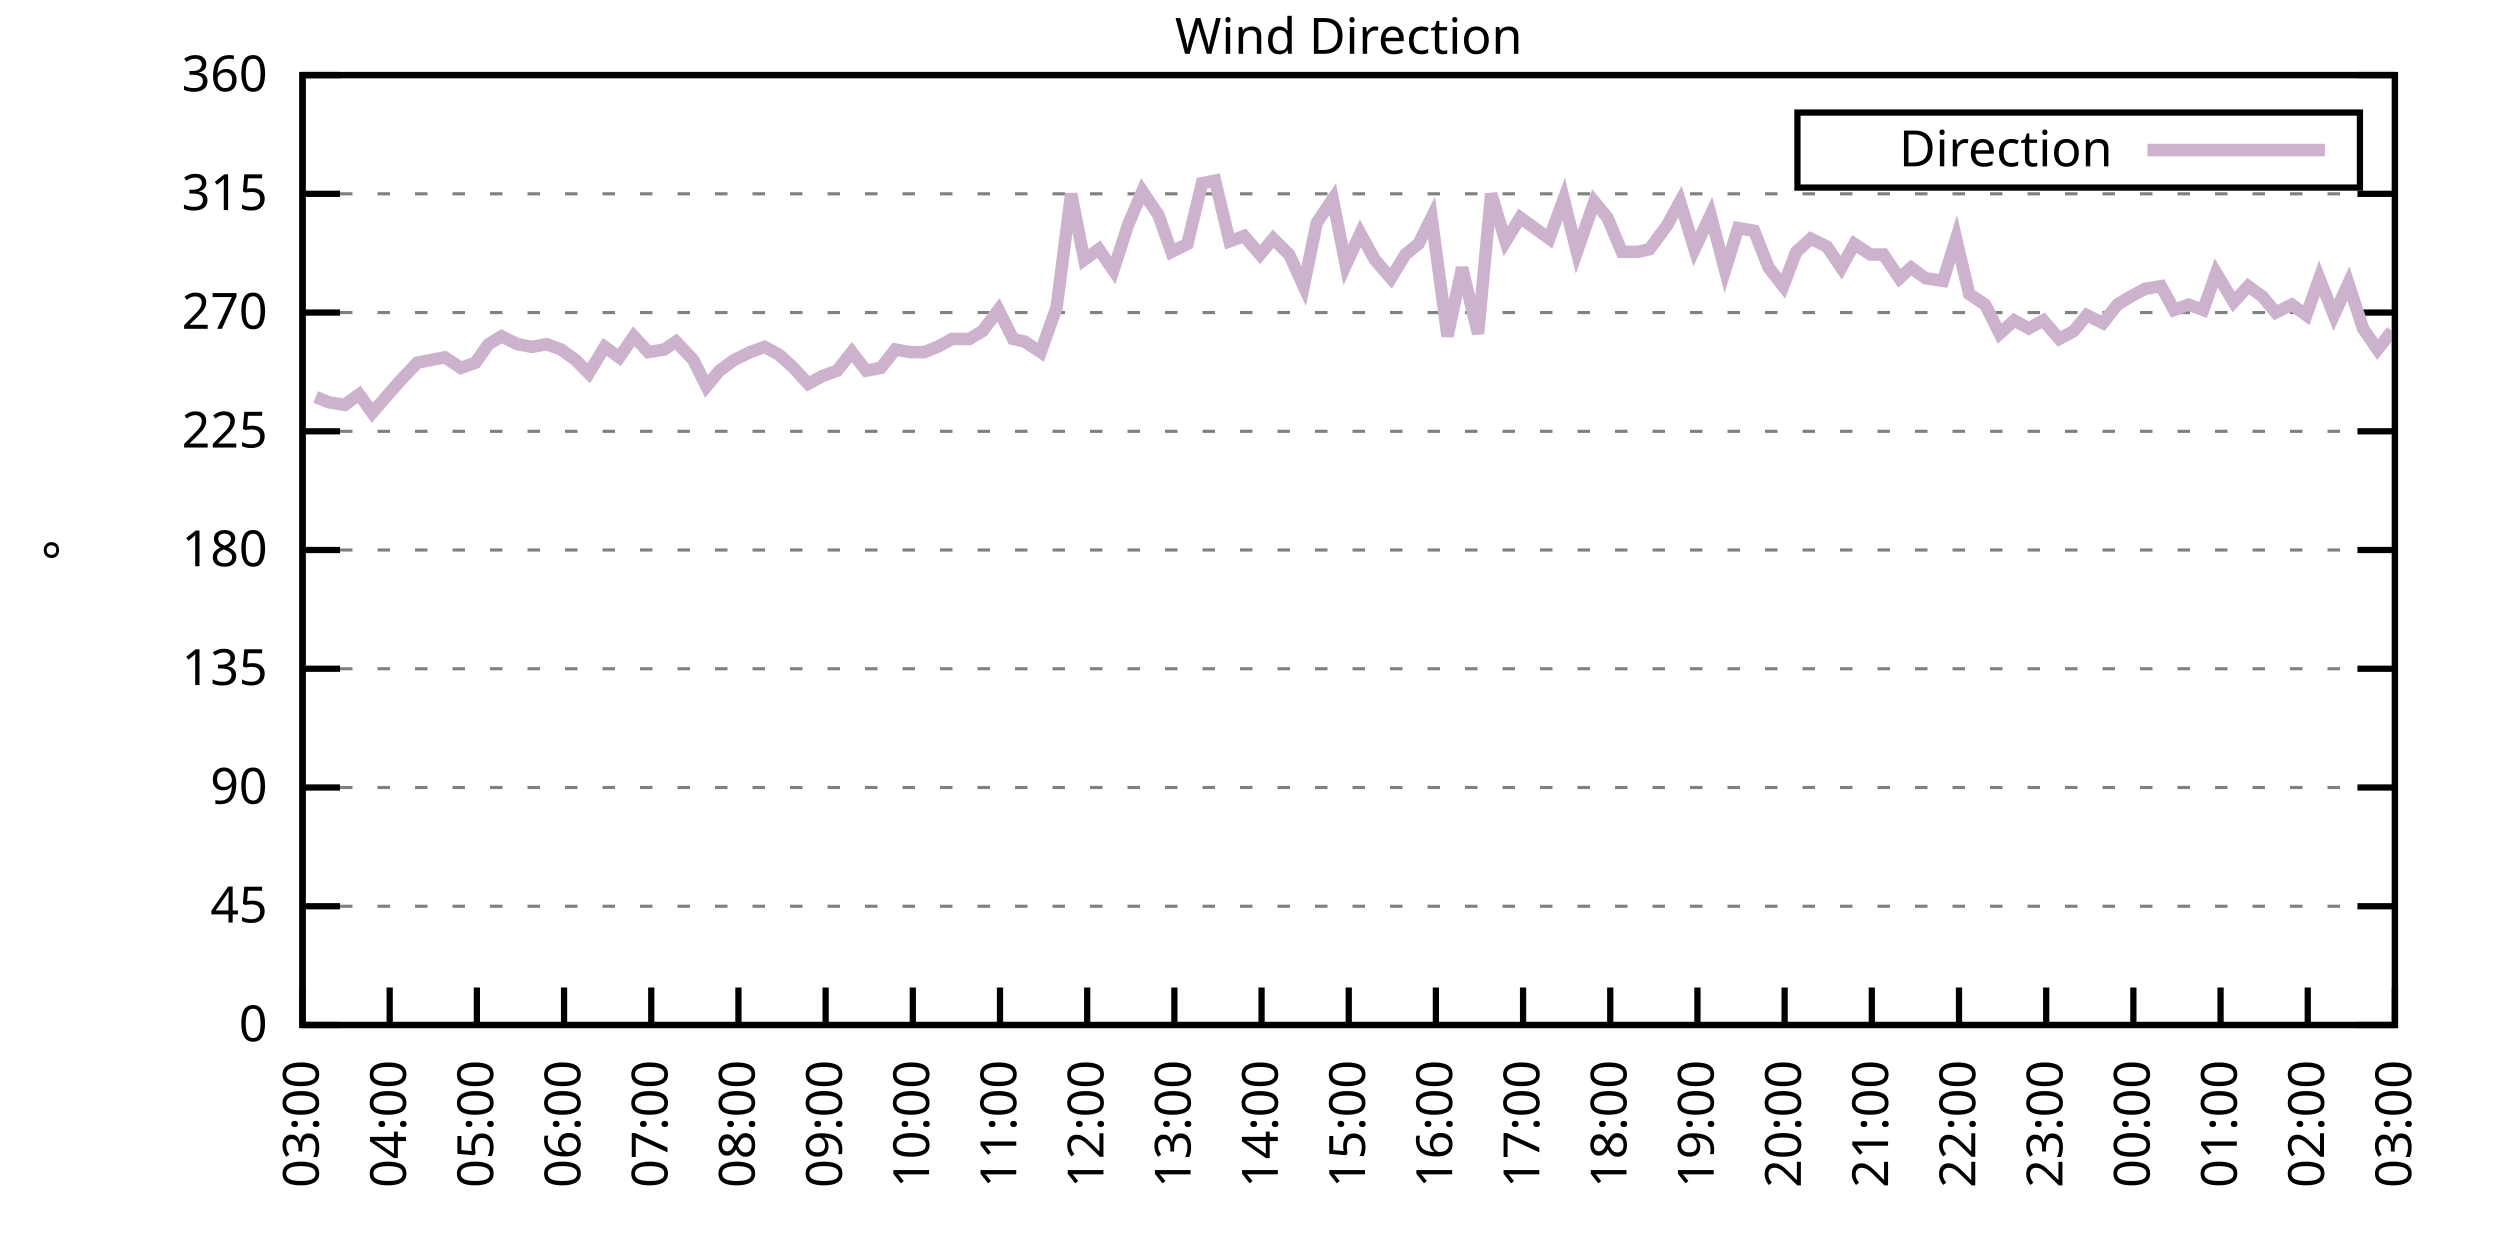
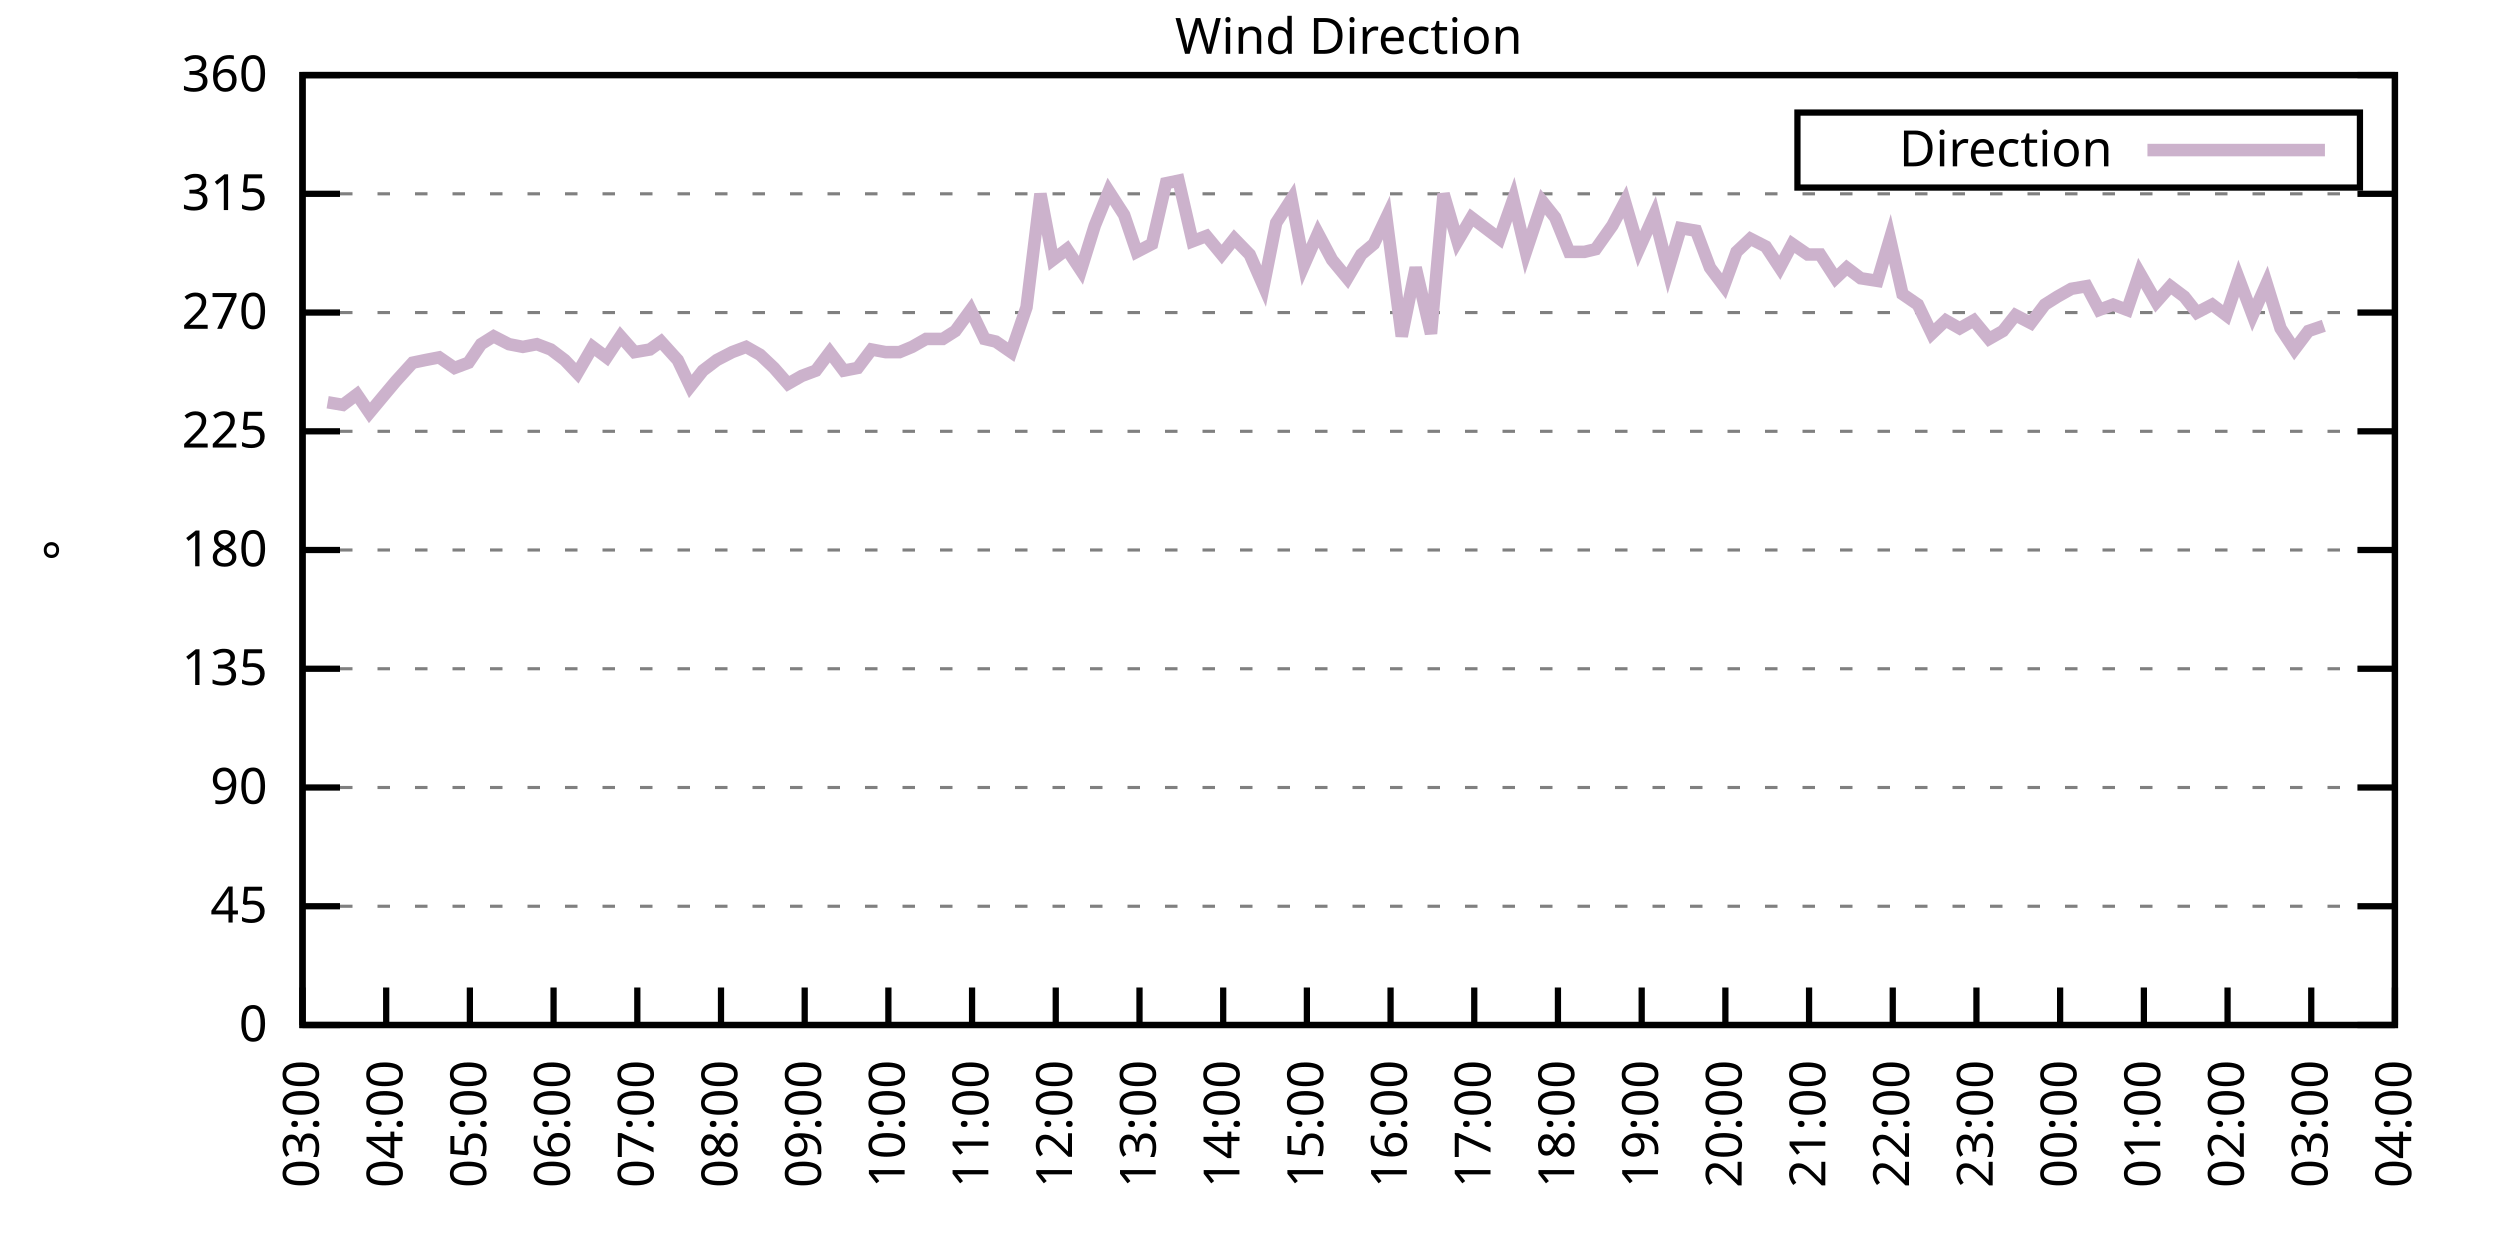
<svg xmlns="http://www.w3.org/2000/svg" xmlns:xlink="http://www.w3.org/1999/xlink" width="400" height="200" viewBox="0 0 400 200">
  <g id="gnuplot_canvas">
    <rect x="0" y="0" width="400" height="200" fill="none" />
    <defs>
      <circle id="gpDot" r="0.5" stroke-width="0.5" stroke="currentColor" />
      <path id="gpPt0" stroke-width="0.333" stroke="currentColor" d="M-1,0 h2 M0,-1 v2" />
      <path id="gpPt1" stroke-width="0.333" stroke="currentColor" d="M-1,-1 L1,1 M1,-1 L-1,1" />
      <path id="gpPt2" stroke-width="0.333" stroke="currentColor" d="M-1,0 L1,0 M0,-1 L0,1 M-1,-1 L1,1 M-1,1 L1,-1" />
      <rect id="gpPt3" stroke-width="0.333" stroke="currentColor" x="-1" y="-1" width="2" height="2" />
      <rect id="gpPt4" stroke-width="0.333" stroke="currentColor" fill="currentColor" x="-1" y="-1" width="2" height="2" />
      <circle id="gpPt5" stroke-width="0.333" stroke="currentColor" cx="0" cy="0" r="1" />
      <use xlink:href="#gpPt5" id="gpPt6" fill="currentColor" stroke="none" />
      <path id="gpPt7" stroke-width="0.333" stroke="currentColor" d="M0,-1.33 L-1.33,0.67 L1.33,0.67 z" />
      <use xlink:href="#gpPt7" id="gpPt8" fill="currentColor" stroke="none" />
      <use xlink:href="#gpPt7" id="gpPt9" stroke="currentColor" transform="rotate(180)" />
      <use xlink:href="#gpPt9" id="gpPt10" fill="currentColor" stroke="none" />
      <use xlink:href="#gpPt3" id="gpPt11" stroke="currentColor" transform="rotate(45)" />
      <use xlink:href="#gpPt11" id="gpPt12" fill="currentColor" stroke="none" />
      <path id="gpPt13" stroke-width="0.333" stroke="currentColor" d="M0,1.330 L1.265,0.411 L0.782,-1.067 L-0.782,-1.076 L-1.265,0.411 z" />
      <use xlink:href="#gpPt13" id="gpPt14" fill="currentColor" stroke="none" />
      <filter id="textbox" filterUnits="objectBoundingBox" x="0" y="0" height="1" width="1">
        <feFlood flood-color="white" flood-opacity="1" result="bgnd" />
        <feComposite in="SourceGraphic" in2="bgnd" operator="atop" />
      </filter>
      <filter id="greybox" filterUnits="objectBoundingBox" x="0" y="0" height="1" width="1">
        <feFlood flood-color="lightgrey" flood-opacity="1" result="grey" />
        <feComposite in="SourceGraphic" in2="grey" operator="atop" />
      </filter>
    </defs>
    <g fill="none" color="white" stroke="currentColor" stroke-width="1.00" stroke-linecap="butt" stroke-linejoin="miter">
</g>
    <g fill="none" color="black" stroke="currentColor" stroke-width="1.00" stroke-linecap="butt" stroke-linejoin="miter">
      <g stroke="none" shape-rendering="crispEdges">
        <polygon fill="rgb(255, 255, 255)" points="48.40,164.00 383.18,164.00 383.18,12.02 48.40,12.02 " />
      </g>
    </g>
    <g fill="none" color="black" stroke="currentColor" stroke-width="1.00" stroke-linecap="butt" stroke-linejoin="miter">
</g>
    <g fill="none" color="black" stroke="black" stroke-width="0.50" stroke-linecap="butt" stroke-linejoin="miter">
</g>
    <g fill="none" color="gray" stroke="currentColor" stroke-width="0.50" stroke-linecap="butt" stroke-linejoin="miter">
      <path stroke="gray" stroke-dasharray="2,4" class="gridline" d="M48.40,164.00 L383.19,164.00  " />
    </g>
    <g fill="none" color="gray" stroke="gray" stroke-width="1.00" stroke-linecap="butt" stroke-linejoin="miter">
</g>
    <g fill="none" color="black" stroke="currentColor" stroke-width="1.00" stroke-linecap="butt" stroke-linejoin="miter">
      <path stroke="black" d="M48.40,164.00 L54.40,164.00 M383.19,164.00 L377.19,164.00  " />
      <g transform="translate(42.80,166.60)" stroke="none" fill="black" font-family="Sans" font-size="8.00" text-anchor="end">
        <text>
          <tspan font-family="Sans"> 0</tspan>
        </text>
      </g>
    </g>
    <g fill="none" color="black" stroke="currentColor" stroke-width="1.00" stroke-linecap="butt" stroke-linejoin="miter">
</g>
    <g fill="none" color="black" stroke="black" stroke-width="0.50" stroke-linecap="butt" stroke-linejoin="miter">
</g>
    <g fill="none" color="gray" stroke="currentColor" stroke-width="0.50" stroke-linecap="butt" stroke-linejoin="miter">
      <path stroke="gray" stroke-dasharray="2,4" class="gridline" d="M48.40,145.00 L383.19,145.00  " />
    </g>
    <g fill="none" color="gray" stroke="gray" stroke-width="1.00" stroke-linecap="butt" stroke-linejoin="miter">
</g>
    <g fill="none" color="black" stroke="currentColor" stroke-width="1.00" stroke-linecap="butt" stroke-linejoin="miter">
      <path stroke="black" d="M48.40,145.00 L54.40,145.00 M383.19,145.00 L377.19,145.00  " />
      <g transform="translate(42.80,147.60)" stroke="none" fill="black" font-family="Sans" font-size="8.00" text-anchor="end">
        <text>
          <tspan font-family="Sans"> 45</tspan>
        </text>
      </g>
    </g>
    <g fill="none" color="black" stroke="currentColor" stroke-width="1.00" stroke-linecap="butt" stroke-linejoin="miter">
</g>
    <g fill="none" color="black" stroke="black" stroke-width="0.50" stroke-linecap="butt" stroke-linejoin="miter">
</g>
    <g fill="none" color="gray" stroke="currentColor" stroke-width="0.50" stroke-linecap="butt" stroke-linejoin="miter">
      <path stroke="gray" stroke-dasharray="2,4" class="gridline" d="M48.40,126.00 L383.19,126.00  " />
    </g>
    <g fill="none" color="gray" stroke="gray" stroke-width="1.00" stroke-linecap="butt" stroke-linejoin="miter">
</g>
    <g fill="none" color="black" stroke="currentColor" stroke-width="1.00" stroke-linecap="butt" stroke-linejoin="miter">
      <path stroke="black" d="M48.40,126.00 L54.40,126.00 M383.19,126.00 L377.19,126.00  " />
      <g transform="translate(42.80,128.60)" stroke="none" fill="black" font-family="Sans" font-size="8.00" text-anchor="end">
        <text>
          <tspan font-family="Sans"> 90</tspan>
        </text>
      </g>
    </g>
    <g fill="none" color="black" stroke="currentColor" stroke-width="1.00" stroke-linecap="butt" stroke-linejoin="miter">
</g>
    <g fill="none" color="black" stroke="black" stroke-width="0.50" stroke-linecap="butt" stroke-linejoin="miter">
</g>
    <g fill="none" color="gray" stroke="currentColor" stroke-width="0.50" stroke-linecap="butt" stroke-linejoin="miter">
      <path stroke="gray" stroke-dasharray="2,4" class="gridline" d="M48.40,107.00 L383.19,107.00  " />
    </g>
    <g fill="none" color="gray" stroke="gray" stroke-width="1.00" stroke-linecap="butt" stroke-linejoin="miter">
</g>
    <g fill="none" color="black" stroke="currentColor" stroke-width="1.00" stroke-linecap="butt" stroke-linejoin="miter">
      <path stroke="black" d="M48.40,107.00 L54.40,107.00 M383.19,107.00 L377.19,107.00  " />
      <g transform="translate(42.80,109.60)" stroke="none" fill="black" font-family="Sans" font-size="8.00" text-anchor="end">
        <text>
          <tspan font-family="Sans"> 135</tspan>
        </text>
      </g>
    </g>
    <g fill="none" color="black" stroke="currentColor" stroke-width="1.00" stroke-linecap="butt" stroke-linejoin="miter">
</g>
    <g fill="none" color="black" stroke="black" stroke-width="0.50" stroke-linecap="butt" stroke-linejoin="miter">
</g>
    <g fill="none" color="gray" stroke="currentColor" stroke-width="0.50" stroke-linecap="butt" stroke-linejoin="miter">
      <path stroke="gray" stroke-dasharray="2,4" class="gridline" d="M48.40,88.00 L383.19,88.00  " />
    </g>
    <g fill="none" color="gray" stroke="gray" stroke-width="1.00" stroke-linecap="butt" stroke-linejoin="miter">
</g>
    <g fill="none" color="black" stroke="currentColor" stroke-width="1.00" stroke-linecap="butt" stroke-linejoin="miter">
      <path stroke="black" d="M48.40,88.00 L54.40,88.00 M383.19,88.00 L377.19,88.00  " />
      <g transform="translate(42.80,90.60)" stroke="none" fill="black" font-family="Sans" font-size="8.00" text-anchor="end">
        <text>
          <tspan font-family="Sans"> 180</tspan>
        </text>
      </g>
    </g>
    <g fill="none" color="black" stroke="currentColor" stroke-width="1.00" stroke-linecap="butt" stroke-linejoin="miter">
</g>
    <g fill="none" color="black" stroke="black" stroke-width="0.50" stroke-linecap="butt" stroke-linejoin="miter">
</g>
    <g fill="none" color="gray" stroke="currentColor" stroke-width="0.50" stroke-linecap="butt" stroke-linejoin="miter">
      <path stroke="gray" stroke-dasharray="2,4" class="gridline" d="M48.40,69.01 L383.19,69.01  " />
    </g>
    <g fill="none" color="gray" stroke="gray" stroke-width="1.00" stroke-linecap="butt" stroke-linejoin="miter">
</g>
    <g fill="none" color="black" stroke="currentColor" stroke-width="1.00" stroke-linecap="butt" stroke-linejoin="miter">
      <path stroke="black" d="M48.40,69.01 L54.40,69.01 M383.19,69.01 L377.19,69.01  " />
      <g transform="translate(42.80,71.61)" stroke="none" fill="black" font-family="Sans" font-size="8.00" text-anchor="end">
        <text>
          <tspan font-family="Sans"> 225</tspan>
        </text>
      </g>
    </g>
    <g fill="none" color="black" stroke="currentColor" stroke-width="1.00" stroke-linecap="butt" stroke-linejoin="miter">
</g>
    <g fill="none" color="black" stroke="black" stroke-width="0.50" stroke-linecap="butt" stroke-linejoin="miter">
</g>
    <g fill="none" color="gray" stroke="currentColor" stroke-width="0.50" stroke-linecap="butt" stroke-linejoin="miter">
      <path stroke="gray" stroke-dasharray="2,4" class="gridline" d="M48.40,50.01 L383.19,50.01  " />
    </g>
    <g fill="none" color="gray" stroke="gray" stroke-width="1.00" stroke-linecap="butt" stroke-linejoin="miter">
</g>
    <g fill="none" color="black" stroke="currentColor" stroke-width="1.00" stroke-linecap="butt" stroke-linejoin="miter">
      <path stroke="black" d="M48.40,50.01 L54.40,50.01 M383.19,50.01 L377.19,50.01  " />
      <g transform="translate(42.80,52.61)" stroke="none" fill="black" font-family="Sans" font-size="8.00" text-anchor="end">
        <text>
          <tspan font-family="Sans"> 270</tspan>
        </text>
      </g>
    </g>
    <g fill="none" color="black" stroke="currentColor" stroke-width="1.00" stroke-linecap="butt" stroke-linejoin="miter">
</g>
    <g fill="none" color="black" stroke="black" stroke-width="0.50" stroke-linecap="butt" stroke-linejoin="miter">
</g>
    <g fill="none" color="gray" stroke="currentColor" stroke-width="0.50" stroke-linecap="butt" stroke-linejoin="miter">
      <path stroke="gray" stroke-dasharray="2,4" class="gridline" d="M48.40,31.01 L383.19,31.01  " />
    </g>
    <g fill="none" color="gray" stroke="gray" stroke-width="1.00" stroke-linecap="butt" stroke-linejoin="miter">
</g>
    <g fill="none" color="black" stroke="currentColor" stroke-width="1.00" stroke-linecap="butt" stroke-linejoin="miter">
      <path stroke="black" d="M48.40,31.01 L54.40,31.01 M383.19,31.01 L377.19,31.01  " />
      <g transform="translate(42.80,33.61)" stroke="none" fill="black" font-family="Sans" font-size="8.00" text-anchor="end">
        <text>
          <tspan font-family="Sans"> 315</tspan>
        </text>
      </g>
    </g>
    <g fill="none" color="black" stroke="currentColor" stroke-width="1.00" stroke-linecap="butt" stroke-linejoin="miter">
</g>
    <g fill="none" color="black" stroke="black" stroke-width="0.50" stroke-linecap="butt" stroke-linejoin="miter">
</g>
    <g fill="none" color="gray" stroke="currentColor" stroke-width="0.50" stroke-linecap="butt" stroke-linejoin="miter">
      <path stroke="gray" stroke-dasharray="2,4" class="gridline" d="M48.40,12.01 L383.19,12.01  " />
    </g>
    <g fill="none" color="gray" stroke="gray" stroke-width="1.00" stroke-linecap="butt" stroke-linejoin="miter">
</g>
    <g fill="none" color="black" stroke="currentColor" stroke-width="1.00" stroke-linecap="butt" stroke-linejoin="miter">
      <path stroke="black" d="M48.40,12.01 L54.40,12.01 M383.19,12.01 L377.19,12.01  " />
      <g transform="translate(42.80,14.61)" stroke="none" fill="black" font-family="Sans" font-size="8.00" text-anchor="end">
        <text>
          <tspan font-family="Sans"> 360</tspan>
        </text>
      </g>
    </g>
    <g fill="none" color="black" stroke="currentColor" stroke-width="1.00" stroke-linecap="butt" stroke-linejoin="miter">
      <path stroke="black" d="M48.40,164.00 L48.40,158.00  " />
      <g transform="translate(51.00,169.60) rotate(270.00)" stroke="none" fill="black" font-family="Sans" font-size="8.00" text-anchor="end">
        <text>
          <tspan font-family="Sans">03:00</tspan>
        </text>
      </g>
    </g>
    <g fill="none" color="black" stroke="currentColor" stroke-width="1.00" stroke-linecap="butt" stroke-linejoin="miter">
-       <path stroke="black" d="M62.35,164.00 L62.35,158.00  " />
-       <g transform="translate(64.95,169.60) rotate(270.00)" stroke="none" fill="black" font-family="Sans" font-size="8.00" text-anchor="end">
+       <path stroke="black" d="M61.79,164.00 L61.79,158.00  " />
+       <g transform="translate(64.39,169.60) rotate(270.00)" stroke="none" fill="black" font-family="Sans" font-size="8.00" text-anchor="end">
        <text>
          <tspan font-family="Sans">04:00</tspan>
        </text>
      </g>
    </g>
    <g fill="none" color="black" stroke="currentColor" stroke-width="1.00" stroke-linecap="butt" stroke-linejoin="miter">
-       <path stroke="black" d="M76.30,164.00 L76.30,158.00  " />
-       <g transform="translate(78.90,169.60) rotate(270.00)" stroke="none" fill="black" font-family="Sans" font-size="8.00" text-anchor="end">
+       <path stroke="black" d="M75.18,164.00 L75.18,158.00  " />
+       <g transform="translate(77.78,169.60) rotate(270.00)" stroke="none" fill="black" font-family="Sans" font-size="8.00" text-anchor="end">
        <text>
          <tspan font-family="Sans">05:00</tspan>
        </text>
      </g>
    </g>
    <g fill="none" color="black" stroke="currentColor" stroke-width="1.00" stroke-linecap="butt" stroke-linejoin="miter">
-       <path stroke="black" d="M90.25,164.00 L90.25,158.00  " />
-       <g transform="translate(92.85,169.60) rotate(270.00)" stroke="none" fill="black" font-family="Sans" font-size="8.00" text-anchor="end">
+       <path stroke="black" d="M88.57,164.00 L88.57,158.00  " />
+       <g transform="translate(91.17,169.60) rotate(270.00)" stroke="none" fill="black" font-family="Sans" font-size="8.00" text-anchor="end">
        <text>
          <tspan font-family="Sans">06:00</tspan>
        </text>
      </g>
    </g>
    <g fill="none" color="black" stroke="currentColor" stroke-width="1.00" stroke-linecap="butt" stroke-linejoin="miter">
-       <path stroke="black" d="M104.20,164.00 L104.20,158.00  " />
-       <g transform="translate(106.80,169.60) rotate(270.00)" stroke="none" fill="black" font-family="Sans" font-size="8.00" text-anchor="end">
+       <path stroke="black" d="M101.97,164.00 L101.97,158.00  " />
+       <g transform="translate(104.57,169.60) rotate(270.00)" stroke="none" fill="black" font-family="Sans" font-size="8.00" text-anchor="end">
        <text>
          <tspan font-family="Sans">07:00</tspan>
        </text>
      </g>
    </g>
    <g fill="none" color="black" stroke="currentColor" stroke-width="1.00" stroke-linecap="butt" stroke-linejoin="miter">
-       <path stroke="black" d="M118.15,164.00 L118.15,158.00  " />
-       <g transform="translate(120.75,169.60) rotate(270.00)" stroke="none" fill="black" font-family="Sans" font-size="8.00" text-anchor="end">
+       <path stroke="black" d="M115.36,164.00 L115.36,158.00  " />
+       <g transform="translate(117.96,169.60) rotate(270.00)" stroke="none" fill="black" font-family="Sans" font-size="8.00" text-anchor="end">
        <text>
          <tspan font-family="Sans">08:00</tspan>
        </text>
      </g>
    </g>
    <g fill="none" color="black" stroke="currentColor" stroke-width="1.00" stroke-linecap="butt" stroke-linejoin="miter">
-       <path stroke="black" d="M132.10,164.00 L132.10,158.00  " />
-       <g transform="translate(134.70,169.60) rotate(270.00)" stroke="none" fill="black" font-family="Sans" font-size="8.00" text-anchor="end">
+       <path stroke="black" d="M128.75,164.00 L128.75,158.00  " />
+       <g transform="translate(131.35,169.60) rotate(270.00)" stroke="none" fill="black" font-family="Sans" font-size="8.00" text-anchor="end">
        <text>
          <tspan font-family="Sans">09:00</tspan>
        </text>
      </g>
    </g>
    <g fill="none" color="black" stroke="currentColor" stroke-width="1.00" stroke-linecap="butt" stroke-linejoin="miter">
-       <path stroke="black" d="M146.05,164.00 L146.05,158.00  " />
-       <g transform="translate(148.65,169.60) rotate(270.00)" stroke="none" fill="black" font-family="Sans" font-size="8.00" text-anchor="end">
+       <path stroke="black" d="M142.14,164.00 L142.14,158.00  " />
+       <g transform="translate(144.74,169.60) rotate(270.00)" stroke="none" fill="black" font-family="Sans" font-size="8.00" text-anchor="end">
        <text>
          <tspan font-family="Sans">10:00</tspan>
        </text>
      </g>
    </g>
    <g fill="none" color="black" stroke="currentColor" stroke-width="1.00" stroke-linecap="butt" stroke-linejoin="miter">
-       <path stroke="black" d="M160.00,164.00 L160.00,158.00  " />
-       <g transform="translate(162.60,169.60) rotate(270.00)" stroke="none" fill="black" font-family="Sans" font-size="8.00" text-anchor="end">
+       <path stroke="black" d="M155.53,164.00 L155.53,158.00  " />
+       <g transform="translate(158.13,169.60) rotate(270.00)" stroke="none" fill="black" font-family="Sans" font-size="8.00" text-anchor="end">
        <text>
          <tspan font-family="Sans">11:00</tspan>
        </text>
      </g>
    </g>
    <g fill="none" color="black" stroke="currentColor" stroke-width="1.00" stroke-linecap="butt" stroke-linejoin="miter">
-       <path stroke="black" d="M173.95,164.00 L173.95,158.00  " />
-       <g transform="translate(176.55,169.60) rotate(270.00)" stroke="none" fill="black" font-family="Sans" font-size="8.00" text-anchor="end">
+       <path stroke="black" d="M168.92,164.00 L168.92,158.00  " />
+       <g transform="translate(171.52,169.60) rotate(270.00)" stroke="none" fill="black" font-family="Sans" font-size="8.00" text-anchor="end">
        <text>
          <tspan font-family="Sans">12:00</tspan>
        </text>
      </g>
    </g>
    <g fill="none" color="black" stroke="currentColor" stroke-width="1.00" stroke-linecap="butt" stroke-linejoin="miter">
-       <path stroke="black" d="M187.90,164.00 L187.90,158.00  " />
-       <g transform="translate(190.50,169.60) rotate(270.00)" stroke="none" fill="black" font-family="Sans" font-size="8.00" text-anchor="end">
+       <path stroke="black" d="M182.32,164.00 L182.32,158.00  " />
+       <g transform="translate(184.92,169.60) rotate(270.00)" stroke="none" fill="black" font-family="Sans" font-size="8.00" text-anchor="end">
        <text>
          <tspan font-family="Sans">13:00</tspan>
        </text>
      </g>
    </g>
    <g fill="none" color="black" stroke="currentColor" stroke-width="1.00" stroke-linecap="butt" stroke-linejoin="miter">
-       <path stroke="black" d="M201.85,164.00 L201.85,158.00  " />
-       <g transform="translate(204.45,169.60) rotate(270.00)" stroke="none" fill="black" font-family="Sans" font-size="8.00" text-anchor="end">
+       <path stroke="black" d="M195.71,164.00 L195.71,158.00  " />
+       <g transform="translate(198.31,169.60) rotate(270.00)" stroke="none" fill="black" font-family="Sans" font-size="8.00" text-anchor="end">
        <text>
          <tspan font-family="Sans">14:00</tspan>
        </text>
      </g>
    </g>
    <g fill="none" color="black" stroke="currentColor" stroke-width="1.00" stroke-linecap="butt" stroke-linejoin="miter">
-       <path stroke="black" d="M215.80,164.00 L215.80,158.00  " />
-       <g transform="translate(218.40,169.60) rotate(270.00)" stroke="none" fill="black" font-family="Sans" font-size="8.00" text-anchor="end">
+       <path stroke="black" d="M209.10,164.00 L209.10,158.00  " />
+       <g transform="translate(211.70,169.60) rotate(270.00)" stroke="none" fill="black" font-family="Sans" font-size="8.00" text-anchor="end">
        <text>
          <tspan font-family="Sans">15:00</tspan>
        </text>
      </g>
    </g>
    <g fill="none" color="black" stroke="currentColor" stroke-width="1.00" stroke-linecap="butt" stroke-linejoin="miter">
-       <path stroke="black" d="M229.74,164.00 L229.74,158.00  " />
-       <g transform="translate(232.34,169.60) rotate(270.00)" stroke="none" fill="black" font-family="Sans" font-size="8.00" text-anchor="end">
+       <path stroke="black" d="M222.49,164.00 L222.49,158.00  " />
+       <g transform="translate(225.09,169.60) rotate(270.00)" stroke="none" fill="black" font-family="Sans" font-size="8.00" text-anchor="end">
        <text>
          <tspan font-family="Sans">16:00</tspan>
        </text>
      </g>
    </g>
    <g fill="none" color="black" stroke="currentColor" stroke-width="1.00" stroke-linecap="butt" stroke-linejoin="miter">
-       <path stroke="black" d="M243.69,164.00 L243.69,158.00  " />
-       <g transform="translate(246.29,169.60) rotate(270.00)" stroke="none" fill="black" font-family="Sans" font-size="8.00" text-anchor="end">
+       <path stroke="black" d="M235.88,164.00 L235.88,158.00  " />
+       <g transform="translate(238.48,169.60) rotate(270.00)" stroke="none" fill="black" font-family="Sans" font-size="8.00" text-anchor="end">
        <text>
          <tspan font-family="Sans">17:00</tspan>
        </text>
      </g>
    </g>
    <g fill="none" color="black" stroke="currentColor" stroke-width="1.00" stroke-linecap="butt" stroke-linejoin="miter">
-       <path stroke="black" d="M257.64,164.00 L257.64,158.00  " />
-       <g transform="translate(260.24,169.60) rotate(270.00)" stroke="none" fill="black" font-family="Sans" font-size="8.00" text-anchor="end">
+       <path stroke="black" d="M249.27,164.00 L249.27,158.00  " />
+       <g transform="translate(251.87,169.60) rotate(270.00)" stroke="none" fill="black" font-family="Sans" font-size="8.00" text-anchor="end">
        <text>
          <tspan font-family="Sans">18:00</tspan>
        </text>
      </g>
    </g>
    <g fill="none" color="black" stroke="currentColor" stroke-width="1.00" stroke-linecap="butt" stroke-linejoin="miter">
-       <path stroke="black" d="M271.59,164.00 L271.59,158.00  " />
-       <g transform="translate(274.19,169.60) rotate(270.00)" stroke="none" fill="black" font-family="Sans" font-size="8.00" text-anchor="end">
+       <path stroke="black" d="M262.67,164.00 L262.67,158.00  " />
+       <g transform="translate(265.27,169.60) rotate(270.00)" stroke="none" fill="black" font-family="Sans" font-size="8.00" text-anchor="end">
        <text>
          <tspan font-family="Sans">19:00</tspan>
        </text>
      </g>
    </g>
    <g fill="none" color="black" stroke="currentColor" stroke-width="1.00" stroke-linecap="butt" stroke-linejoin="miter">
-       <path stroke="black" d="M285.54,164.00 L285.54,158.00  " />
-       <g transform="translate(288.14,169.60) rotate(270.00)" stroke="none" fill="black" font-family="Sans" font-size="8.00" text-anchor="end">
+       <path stroke="black" d="M276.06,164.00 L276.06,158.00  " />
+       <g transform="translate(278.66,169.60) rotate(270.00)" stroke="none" fill="black" font-family="Sans" font-size="8.00" text-anchor="end">
        <text>
          <tspan font-family="Sans">20:00</tspan>
        </text>
      </g>
    </g>
    <g fill="none" color="black" stroke="currentColor" stroke-width="1.00" stroke-linecap="butt" stroke-linejoin="miter">
-       <path stroke="black" d="M299.49,164.00 L299.49,158.00  " />
-       <g transform="translate(302.09,169.60) rotate(270.00)" stroke="none" fill="black" font-family="Sans" font-size="8.00" text-anchor="end">
+       <path stroke="black" d="M289.45,164.00 L289.45,158.00  " />
+       <g transform="translate(292.05,169.60) rotate(270.00)" stroke="none" fill="black" font-family="Sans" font-size="8.00" text-anchor="end">
        <text>
          <tspan font-family="Sans">21:00</tspan>
        </text>
      </g>
    </g>
    <g fill="none" color="black" stroke="currentColor" stroke-width="1.00" stroke-linecap="butt" stroke-linejoin="miter">
-       <path stroke="black" d="M313.44,164.00 L313.44,158.00  " />
-       <g transform="translate(316.04,169.60) rotate(270.00)" stroke="none" fill="black" font-family="Sans" font-size="8.00" text-anchor="end">
+       <path stroke="black" d="M302.84,164.00 L302.84,158.00  " />
+       <g transform="translate(305.44,169.60) rotate(270.00)" stroke="none" fill="black" font-family="Sans" font-size="8.00" text-anchor="end">
        <text>
          <tspan font-family="Sans">22:00</tspan>
        </text>
      </g>
    </g>
    <g fill="none" color="black" stroke="currentColor" stroke-width="1.00" stroke-linecap="butt" stroke-linejoin="miter">
-       <path stroke="black" d="M327.39,164.00 L327.39,158.00  " />
-       <g transform="translate(329.99,169.60) rotate(270.00)" stroke="none" fill="black" font-family="Sans" font-size="8.00" text-anchor="end">
+       <path stroke="black" d="M316.23,164.00 L316.23,158.00  " />
+       <g transform="translate(318.83,169.60) rotate(270.00)" stroke="none" fill="black" font-family="Sans" font-size="8.00" text-anchor="end">
        <text>
          <tspan font-family="Sans">23:00</tspan>
        </text>
      </g>
    </g>
    <g fill="none" color="black" stroke="currentColor" stroke-width="1.00" stroke-linecap="butt" stroke-linejoin="miter">
-       <path stroke="black" d="M341.34,164.00 L341.34,158.00  " />
-       <g transform="translate(343.94,169.60) rotate(270.00)" stroke="none" fill="black" font-family="Sans" font-size="8.00" text-anchor="end">
+       <path stroke="black" d="M329.62,164.00 L329.62,158.00  " />
+       <g transform="translate(332.22,169.60) rotate(270.00)" stroke="none" fill="black" font-family="Sans" font-size="8.00" text-anchor="end">
        <text>
          <tspan font-family="Sans">00:00</tspan>
        </text>
      </g>
    </g>
    <g fill="none" color="black" stroke="currentColor" stroke-width="1.00" stroke-linecap="butt" stroke-linejoin="miter">
-       <path stroke="black" d="M355.29,164.00 L355.29,158.00  " />
-       <g transform="translate(357.89,169.60) rotate(270.00)" stroke="none" fill="black" font-family="Sans" font-size="8.00" text-anchor="end">
+       <path stroke="black" d="M343.02,164.00 L343.02,158.00  " />
+       <g transform="translate(345.62,169.60) rotate(270.00)" stroke="none" fill="black" font-family="Sans" font-size="8.00" text-anchor="end">
        <text>
          <tspan font-family="Sans">01:00</tspan>
        </text>
      </g>
    </g>
    <g fill="none" color="black" stroke="currentColor" stroke-width="1.00" stroke-linecap="butt" stroke-linejoin="miter">
-       <path stroke="black" d="M369.24,164.00 L369.24,158.00  " />
-       <g transform="translate(371.84,169.60) rotate(270.00)" stroke="none" fill="black" font-family="Sans" font-size="8.00" text-anchor="end">
+       <path stroke="black" d="M356.41,164.00 L356.41,158.00  " />
+       <g transform="translate(359.01,169.60) rotate(270.00)" stroke="none" fill="black" font-family="Sans" font-size="8.00" text-anchor="end">
        <text>
          <tspan font-family="Sans">02:00</tspan>
+         </text>
+       </g>
+     </g>
+     <g fill="none" color="black" stroke="currentColor" stroke-width="1.00" stroke-linecap="butt" stroke-linejoin="miter">
+       <path stroke="black" d="M369.80,164.00 L369.80,158.00  " />
+       <g transform="translate(372.40,169.60) rotate(270.00)" stroke="none" fill="black" font-family="Sans" font-size="8.00" text-anchor="end">
+         <text>
+           <tspan font-family="Sans">03:00</tspan>
        </text>
      </g>
    </g>
    <g fill="none" color="black" stroke="currentColor" stroke-width="1.00" stroke-linecap="butt" stroke-linejoin="miter">
      <path stroke="black" d="M383.19,164.00 L383.19,158.00  " />
      <g transform="translate(385.79,169.60) rotate(270.00)" stroke="none" fill="black" font-family="Sans" font-size="8.00" text-anchor="end">
        <text>
-           <tspan font-family="Sans">03:00</tspan>
+           <tspan font-family="Sans">04:00</tspan>
        </text>
      </g>
    </g>
    <g fill="none" color="black" stroke="currentColor" stroke-width="1.00" stroke-linecap="butt" stroke-linejoin="miter">
</g>
    <g fill="none" color="black" stroke="currentColor" stroke-width="1.00" stroke-linecap="butt" stroke-linejoin="miter">
      <path stroke="black" d="M48.40,12.01 L48.40,164.00 L383.19,164.00 L383.19,12.01 L48.40,12.01 Z  " />
    </g>
    <g fill="none" color="black" stroke="currentColor" stroke-width="1.00" stroke-linecap="butt" stroke-linejoin="miter">
</g>
    <g fill="none" color="black" stroke="currentColor" stroke-width="1.00" stroke-linecap="butt" stroke-linejoin="miter">
      <path stroke="black" d="M287.59,30.01 L287.59,18.01 L377.59,18.01 L377.59,30.01 L287.59,30.01 Z  " />
    </g>
    <g id="Wind_direction_plot_1">
      <g fill="none" color="white" stroke="black" stroke-width="2.00" stroke-linecap="butt" stroke-linejoin="miter">
</g>
      <g fill="none" color="black" stroke="currentColor" stroke-width="2.00" stroke-linecap="butt" stroke-linejoin="miter">
        <g transform="translate(337.99,26.61)" stroke="none" fill="black" font-family="Sans" font-size="8.00" text-anchor="end">
          <text>
            <tspan font-family="Sans">Direction</tspan>
          </text>
        </g>
      </g>
      <g fill="none" color="black" stroke="currentColor" stroke-width="2.00" stroke-linecap="butt" stroke-linejoin="miter">
-         <path stroke="rgb(204, 178, 204)" d="M343.59,24.01 L371.99,24.01 M50.49,63.52 L52.58,64.36 L55.14,64.78 L57.47,63.10 L59.56,66.05 L62.12,63.10   L63.98,60.98 L66.77,58.03 L68.86,57.61 L71.18,57.18 L73.74,58.87 L76.07,58.03 L78.16,55.07 L80.25,53.81   L82.81,55.07 L85.13,55.50 L87.46,55.07 L89.78,55.92 L92.11,57.61 L94.20,59.72 L96.76,55.50 L99.08,57.18   L101.41,53.81 L103.73,56.34 L106.29,55.92 L108.15,54.65 L110.94,57.61 L113.03,61.83 L115.13,59.30 L117.45,57.61   L120.01,56.34 L122.33,55.50 L124.66,56.76 L126.98,58.87 L129.31,61.41 L131.63,60.14 L133.96,59.30 L136.28,56.34   L138.61,59.30 L140.93,58.87 L143.26,55.92 L145.58,56.34 L147.91,56.34 L150.00,55.50 L152.32,54.23 L155.11,54.23   L157.21,52.96 L159.76,49.59 L162.09,54.23 L163.95,54.65 L166.51,56.34 L169.06,49.16 L171.39,31.01 L173.48,41.56   L175.81,39.87 L178.13,43.25 L180.46,36.08 L182.78,30.59 L185.34,34.39 L187.43,40.30 L189.99,39.03 L192.31,29.32   L194.41,28.90 L196.73,38.61 L199.06,37.76 L201.61,40.72 L203.71,38.19 L206.26,40.72 L208.59,45.79 L210.68,35.65   L213.24,31.85 L215.33,42.41 L217.65,37.34 L219.98,41.56 L222.54,44.52 L224.86,40.72 L226.95,39.03 L229.05,34.81   L231.60,53.81 L233.93,42.83 L236.49,53.39 L238.58,31.01 L240.90,38.61 L243.23,34.81 L245.55,36.50 L247.88,38.19   L250.20,31.85 L252.30,40.30 L255.09,32.28 L257.18,34.81 L259.50,40.30 L262.06,40.30 L263.92,39.87 L266.71,36.08   L268.80,32.28 L271.13,39.87 L273.69,34.39 L276.01,43.25 L278.10,36.50 L280.66,36.92 L282.99,42.83 L285.31,45.79   L287.40,40.30 L289.73,38.19 L292.29,39.45 L294.61,42.83 L296.70,39.03 L299.26,40.72 L301.35,40.72 L303.91,44.52   L305.77,42.83 L308.09,44.52 L310.88,44.94 L312.98,38.19 L315.07,47.05 L317.63,48.74 L319.95,53.39 L322.28,51.27   L324.60,52.54 L326.93,51.27 L329.48,54.23 L331.81,52.96 L333.90,50.43 L336.46,51.70 L338.78,48.74 L340.88,47.47   L343.20,46.21 L345.76,45.79 L347.85,49.59 L350.18,48.74 L352.50,49.59 L354.59,43.67 L357.38,48.32 L359.71,45.79   L362.03,47.47 L364.13,50.01 L366.68,48.74 L369.01,50.43 L371.10,44.52 L373.43,50.43 L375.75,45.36 L378.08,52.54   L380.40,55.92 L382.73,52.96  " />
+         <path stroke="rgb(204, 178, 204)" d="M343.59,24.01 L371.99,24.01 M52.42,64.36 L54.87,64.78 L57.10,63.10 L59.11,66.05 L61.57,63.10 L63.35,60.98   L66.03,58.03 L68.04,57.61 L70.27,57.18 L72.73,58.87 L74.96,58.03 L76.97,55.07 L78.98,53.81 L81.43,55.07   L83.66,55.50 L85.90,55.07 L88.13,55.92 L90.36,57.61 L92.37,59.72 L94.82,55.50 L97.06,57.18 L99.29,53.81   L101.52,56.34 L103.98,55.92 L105.76,54.65 L108.44,57.61 L110.45,61.83 L112.46,59.30 L114.69,57.61 L117.14,56.34   L119.38,55.50 L121.61,56.76 L123.84,58.87 L126.07,61.41 L128.30,60.14 L130.54,59.30 L132.77,56.34 L135.00,59.30   L137.23,58.87 L139.46,55.92 L141.69,56.34 L143.93,56.34 L145.94,55.50 L148.17,54.23 L150.85,54.23 L152.85,52.96   L155.31,49.59 L157.54,54.23 L159.33,54.65 L161.78,56.34 L164.24,49.16 L166.47,31.01 L168.48,41.56 L170.71,39.87   L172.94,43.25 L175.17,36.08 L177.41,30.59 L179.86,34.39 L181.87,40.30 L184.32,39.03 L186.56,29.32 L188.57,28.90   L190.80,38.61 L193.03,37.76 L195.48,40.72 L197.49,38.19 L199.95,40.72 L202.18,45.79 L204.19,35.65 L206.64,31.85   L208.65,42.41 L210.88,37.34 L213.12,41.56 L215.57,44.52 L217.80,40.72 L219.81,39.03 L221.82,34.81 L224.28,53.81   L226.51,42.83 L228.96,53.39 L230.97,31.01 L233.20,38.61 L235.44,34.81 L237.67,36.50 L239.90,38.19 L242.13,31.85   L244.14,40.30 L246.82,32.28 L248.83,34.81 L251.06,40.30 L253.51,40.30 L255.30,39.87 L257.98,36.08 L259.99,32.28   L262.22,39.87 L264.67,34.39 L266.91,43.25 L268.92,36.50 L271.37,36.92 L273.60,42.83 L275.83,45.79 L277.84,40.30   L280.07,38.19 L282.53,39.45 L284.76,42.83 L286.77,39.03 L289.23,40.72 L291.23,40.72 L293.69,44.52 L295.48,42.83   L297.71,44.52 L300.39,44.94 L302.39,38.19 L304.40,47.05 L306.86,48.74 L309.09,53.39 L311.32,51.27 L313.55,52.54   L315.79,51.27 L318.24,54.23 L320.47,52.96 L322.48,50.43 L324.94,51.70 L327.17,48.74 L329.18,47.47 L331.41,46.21   L333.86,45.79 L335.87,49.59 L338.10,48.74 L340.34,49.59 L342.35,43.67 L345.02,48.32 L347.26,45.79 L349.49,47.47   L351.50,50.01 L353.95,48.74 L356.18,50.43 L358.19,44.52 L360.42,50.43 L362.66,45.36 L364.89,52.54 L367.12,55.92   L369.35,52.96 L371.81,52.12  " />
      </g>
    </g>
    <g fill="none" color="black" stroke="currentColor" stroke-width="2.00" stroke-linecap="butt" stroke-linejoin="miter">
</g>
    <g fill="none" color="black" stroke="black" stroke-width="1.00" stroke-linecap="butt" stroke-linejoin="miter">
</g>
    <g fill="none" color="black" stroke="currentColor" stroke-width="1.00" stroke-linecap="butt" stroke-linejoin="miter">
      <path stroke="black" d="M48.40,12.01 L48.40,164.00 L383.19,164.00 L383.19,12.01 L48.40,12.01 Z  " />
      <g transform="translate(12.80,88.01) rotate(270.00)" stroke="none" fill="black" font-family="Sans" font-size="8.00" text-anchor="middle">
        <text>
          <tspan font-family="Sans">°</tspan>
        </text>
      </g>
    </g>
    <g fill="none" color="black" stroke="currentColor" stroke-width="1.00" stroke-linecap="butt" stroke-linejoin="miter">
</g>
    <g fill="none" color="black" stroke="currentColor" stroke-width="1.00" stroke-linecap="butt" stroke-linejoin="miter">
      <g transform="translate(215.79,8.61)" stroke="none" fill="black" font-family="Sans" font-size="8.00" text-anchor="middle">
        <text>
          <tspan font-family="Sans">Wind Direction</tspan>
        </text>
      </g>
    </g>
    <g fill="none" color="black" stroke="currentColor" stroke-width="1.00" stroke-linecap="butt" stroke-linejoin="miter">
</g>
  </g>
</svg>
